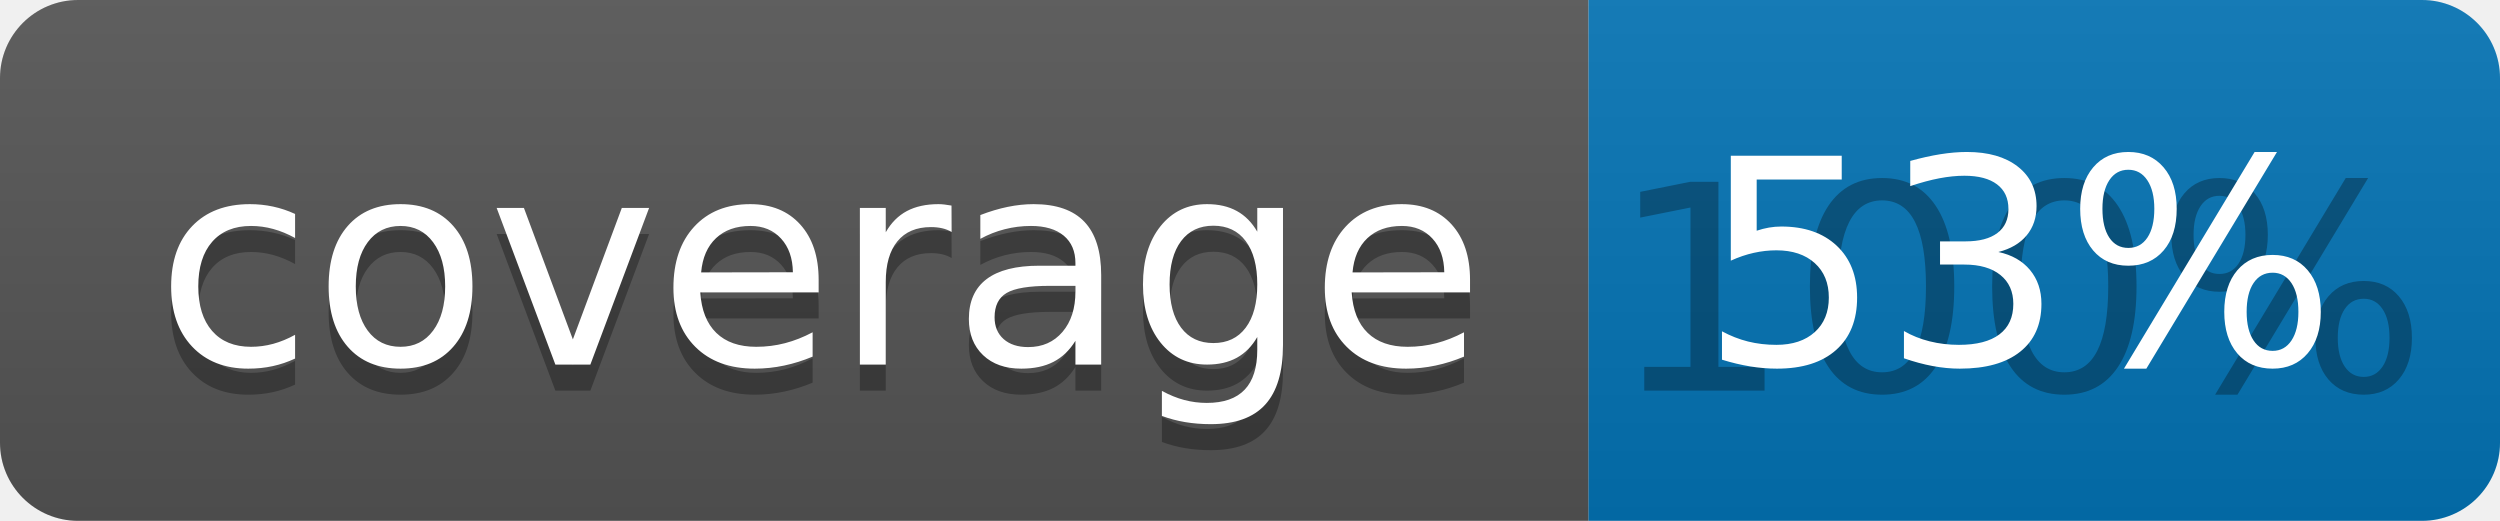
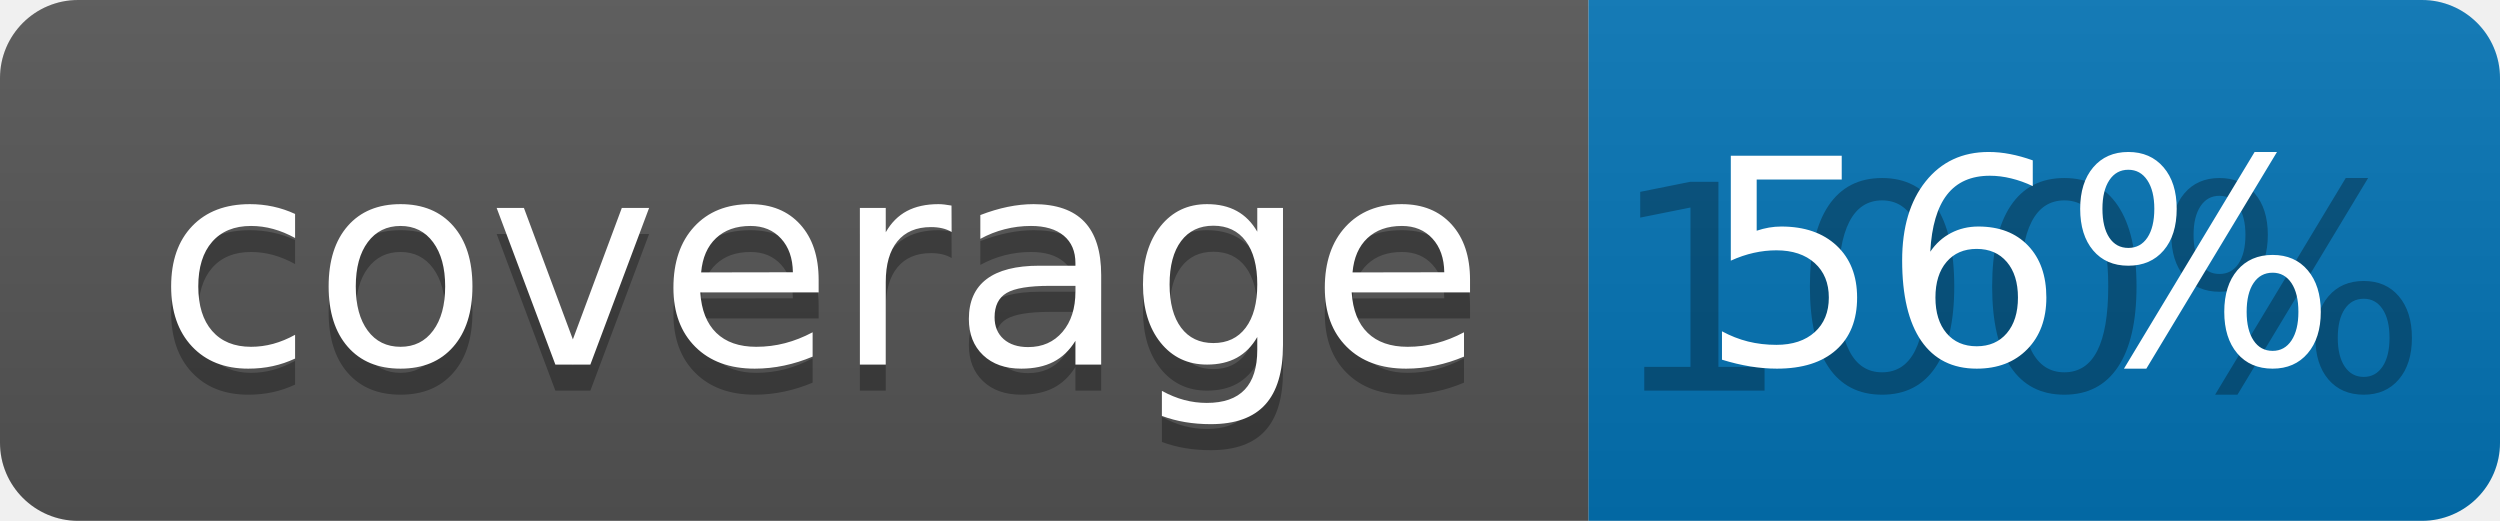
<svg xmlns="http://www.w3.org/2000/svg" width="96" height="20">
  <linearGradient id="b" x2="0" y2="100%">
    <stop offset="0" stop-color="#bbb" stop-opacity=".1" />
    <stop offset="1" stop-opacity=".1" />
  </linearGradient>
  <clipPath id="a">
    <rect width="96" height="20" rx="3" fill="#fff" />
  </clipPath>
  <g clip-path="url(#a)">
    <path fill="#555" d="M0 0h61v20H0z" />
    <path fill="#0374B5" d="M61 0h35v20H61z" />
    <path fill="url(#b)" d="M0 0h96v20H0z" />
  </g>
  <g fill="#fff" text-anchor="middle" font-family="DejaVu Sans,Verdana,Geneva,sans-serif" font-size="110">
    <text x="315" y="150" fill="#010101" fill-opacity=".3" transform="scale(.1)" textLength="510">coverage</text>
    <text x="315" y="140" transform="scale(.1)" textLength="510">coverage</text>
    <text x="775" y="150" fill="#010101" fill-opacity=".3" transform="scale(.1)" textLength="250">100%</text>
-     <text x="775" y="140" transform="scale(.1)" textLength="250">53%</text>
+     <text x="775" y="140" transform="scale(.1)" textLength="250">56%</text>
  </g>
</svg>
